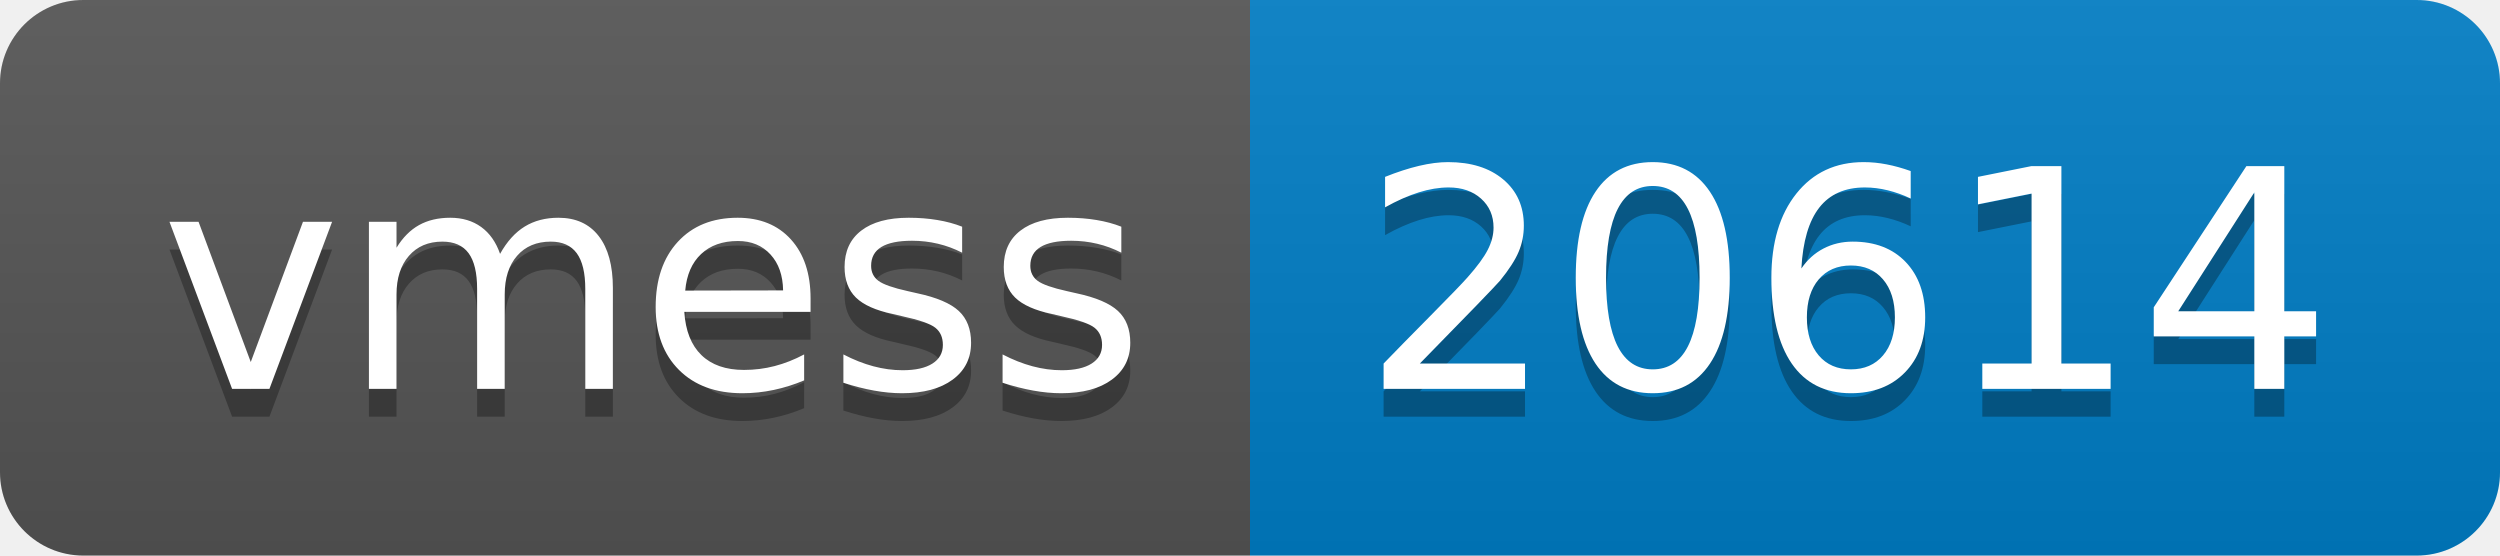
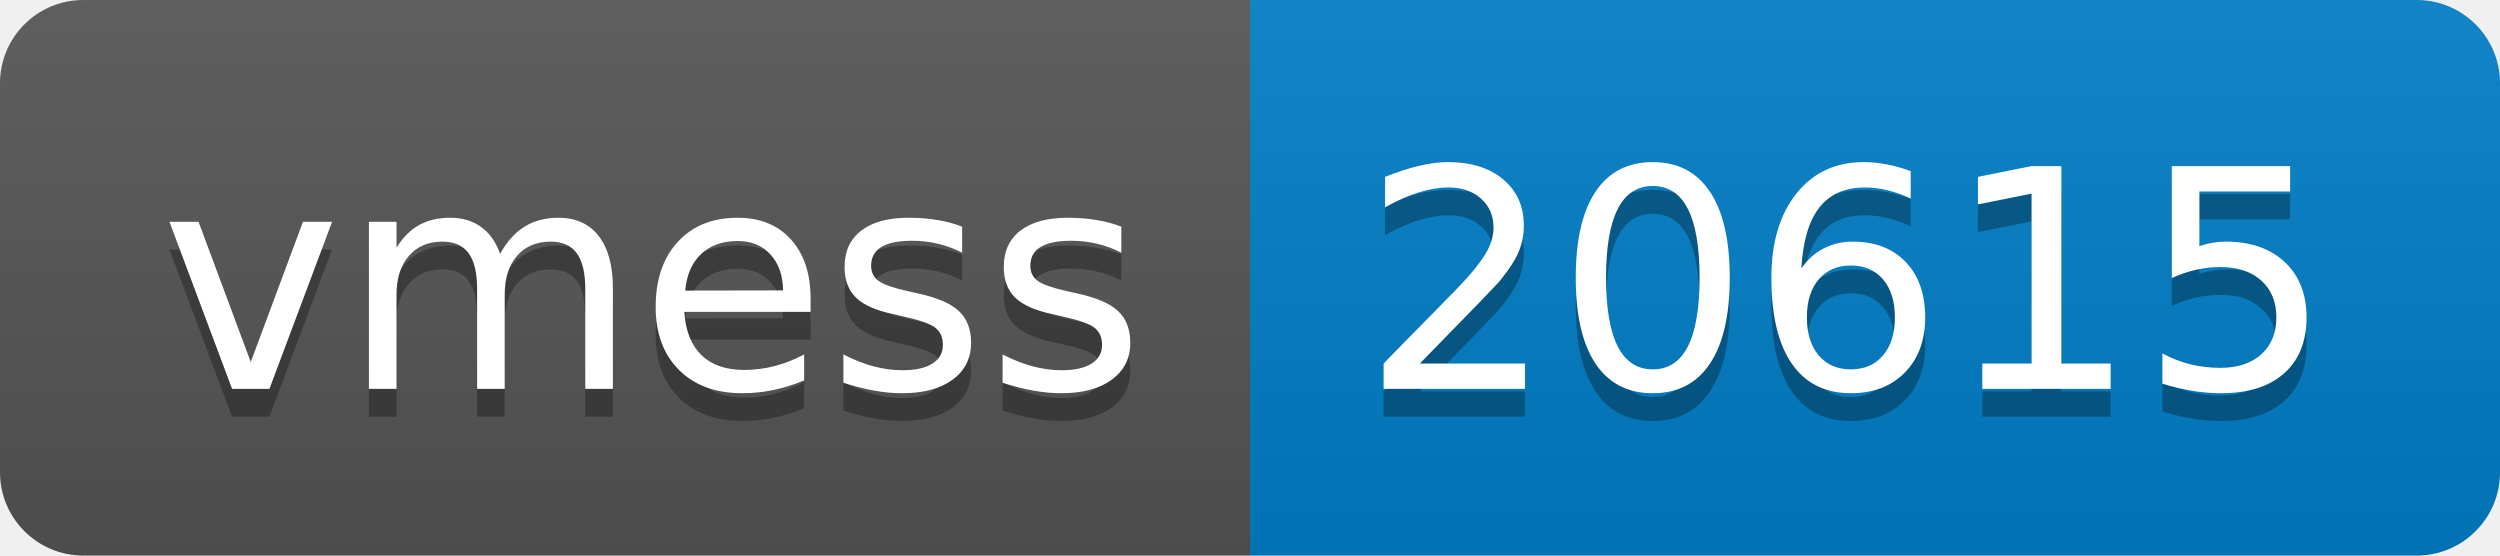
- <svg xmlns="http://www.w3.org/2000/svg" width="90" height="20" role="img" aria-label="vmess: 20614">
+ <svg xmlns="http://www.w3.org/2000/svg" width="90" height="20" role="img" aria-label="vmess: 20615">
  <linearGradient id="s" x2="0" y2="100%">
    <stop offset="0" stop-color="#bbb" stop-opacity=".1" />
    <stop offset="1" stop-opacity=".1" />
  </linearGradient>
  <clipPath id="r">
    <rect width="90" height="20" rx="3" fill="#fff" />
  </clipPath>
  <g clip-path="url(#r)">
    <rect width="45" height="20" fill="#555" />
    <rect x="45" width="45" height="20" fill="#007ec6" />
    <rect width="90" height="20" fill="url(#s)" />
  </g>
  <g fill="#fff" text-anchor="middle" font-family="Verdana,Geneva,DejaVu Sans,sans-serif" text-rendering="geometricPrecision" font-size="110">
    <text aria-hidden="true" x="235" y="150" fill="#010101" fill-opacity=".3" transform="scale(.1)" textLength="350">vmess</text>
    <text x="235" y="140" transform="scale(.1)" fill="#fff" textLength="350">vmess</text>
-     <text aria-hidden="true" x="665" y="150" fill="#010101" fill-opacity=".3" transform="scale(.1)" textLength="350">20614</text>
-     <text x="665" y="140" transform="scale(.1)" fill="#fff" textLength="350">20614</text>
+     <text aria-hidden="true" x="665" y="150" fill="#010101" fill-opacity=".3" transform="scale(.1)" textLength="350">20615</text>
+     <text x="665" y="140" transform="scale(.1)" fill="#fff" textLength="350">20615</text>
  </g>
</svg>
